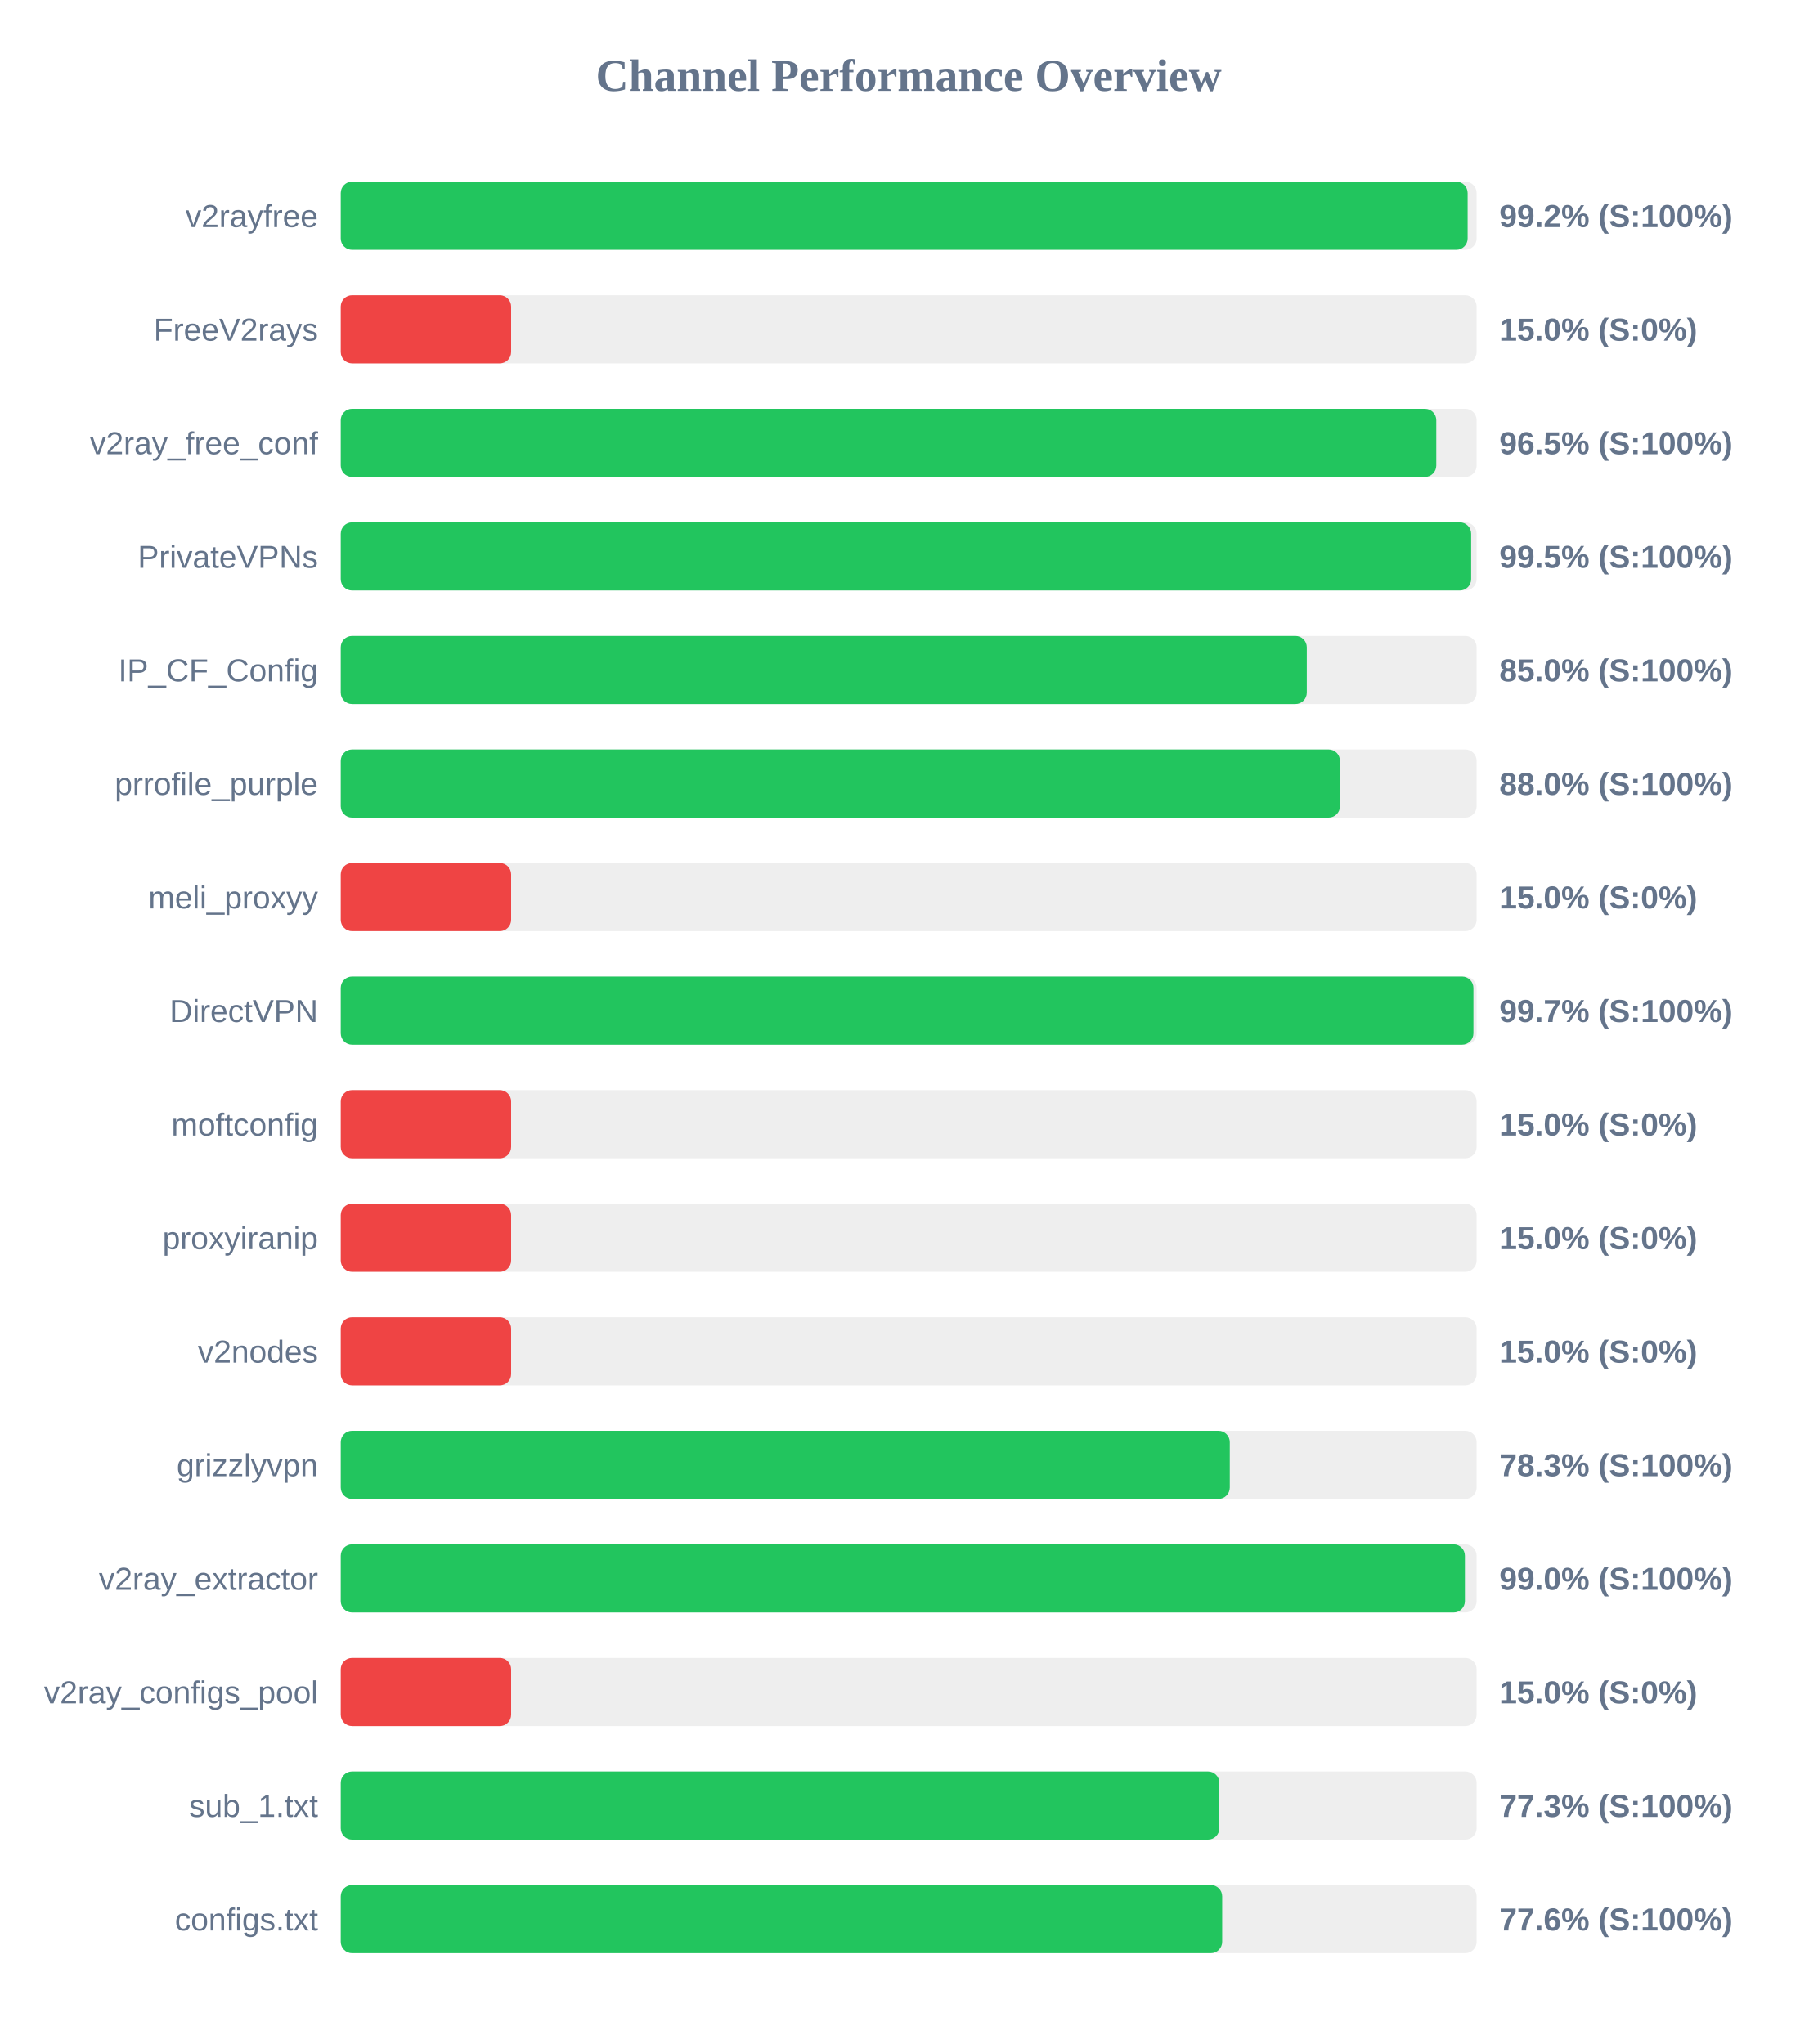
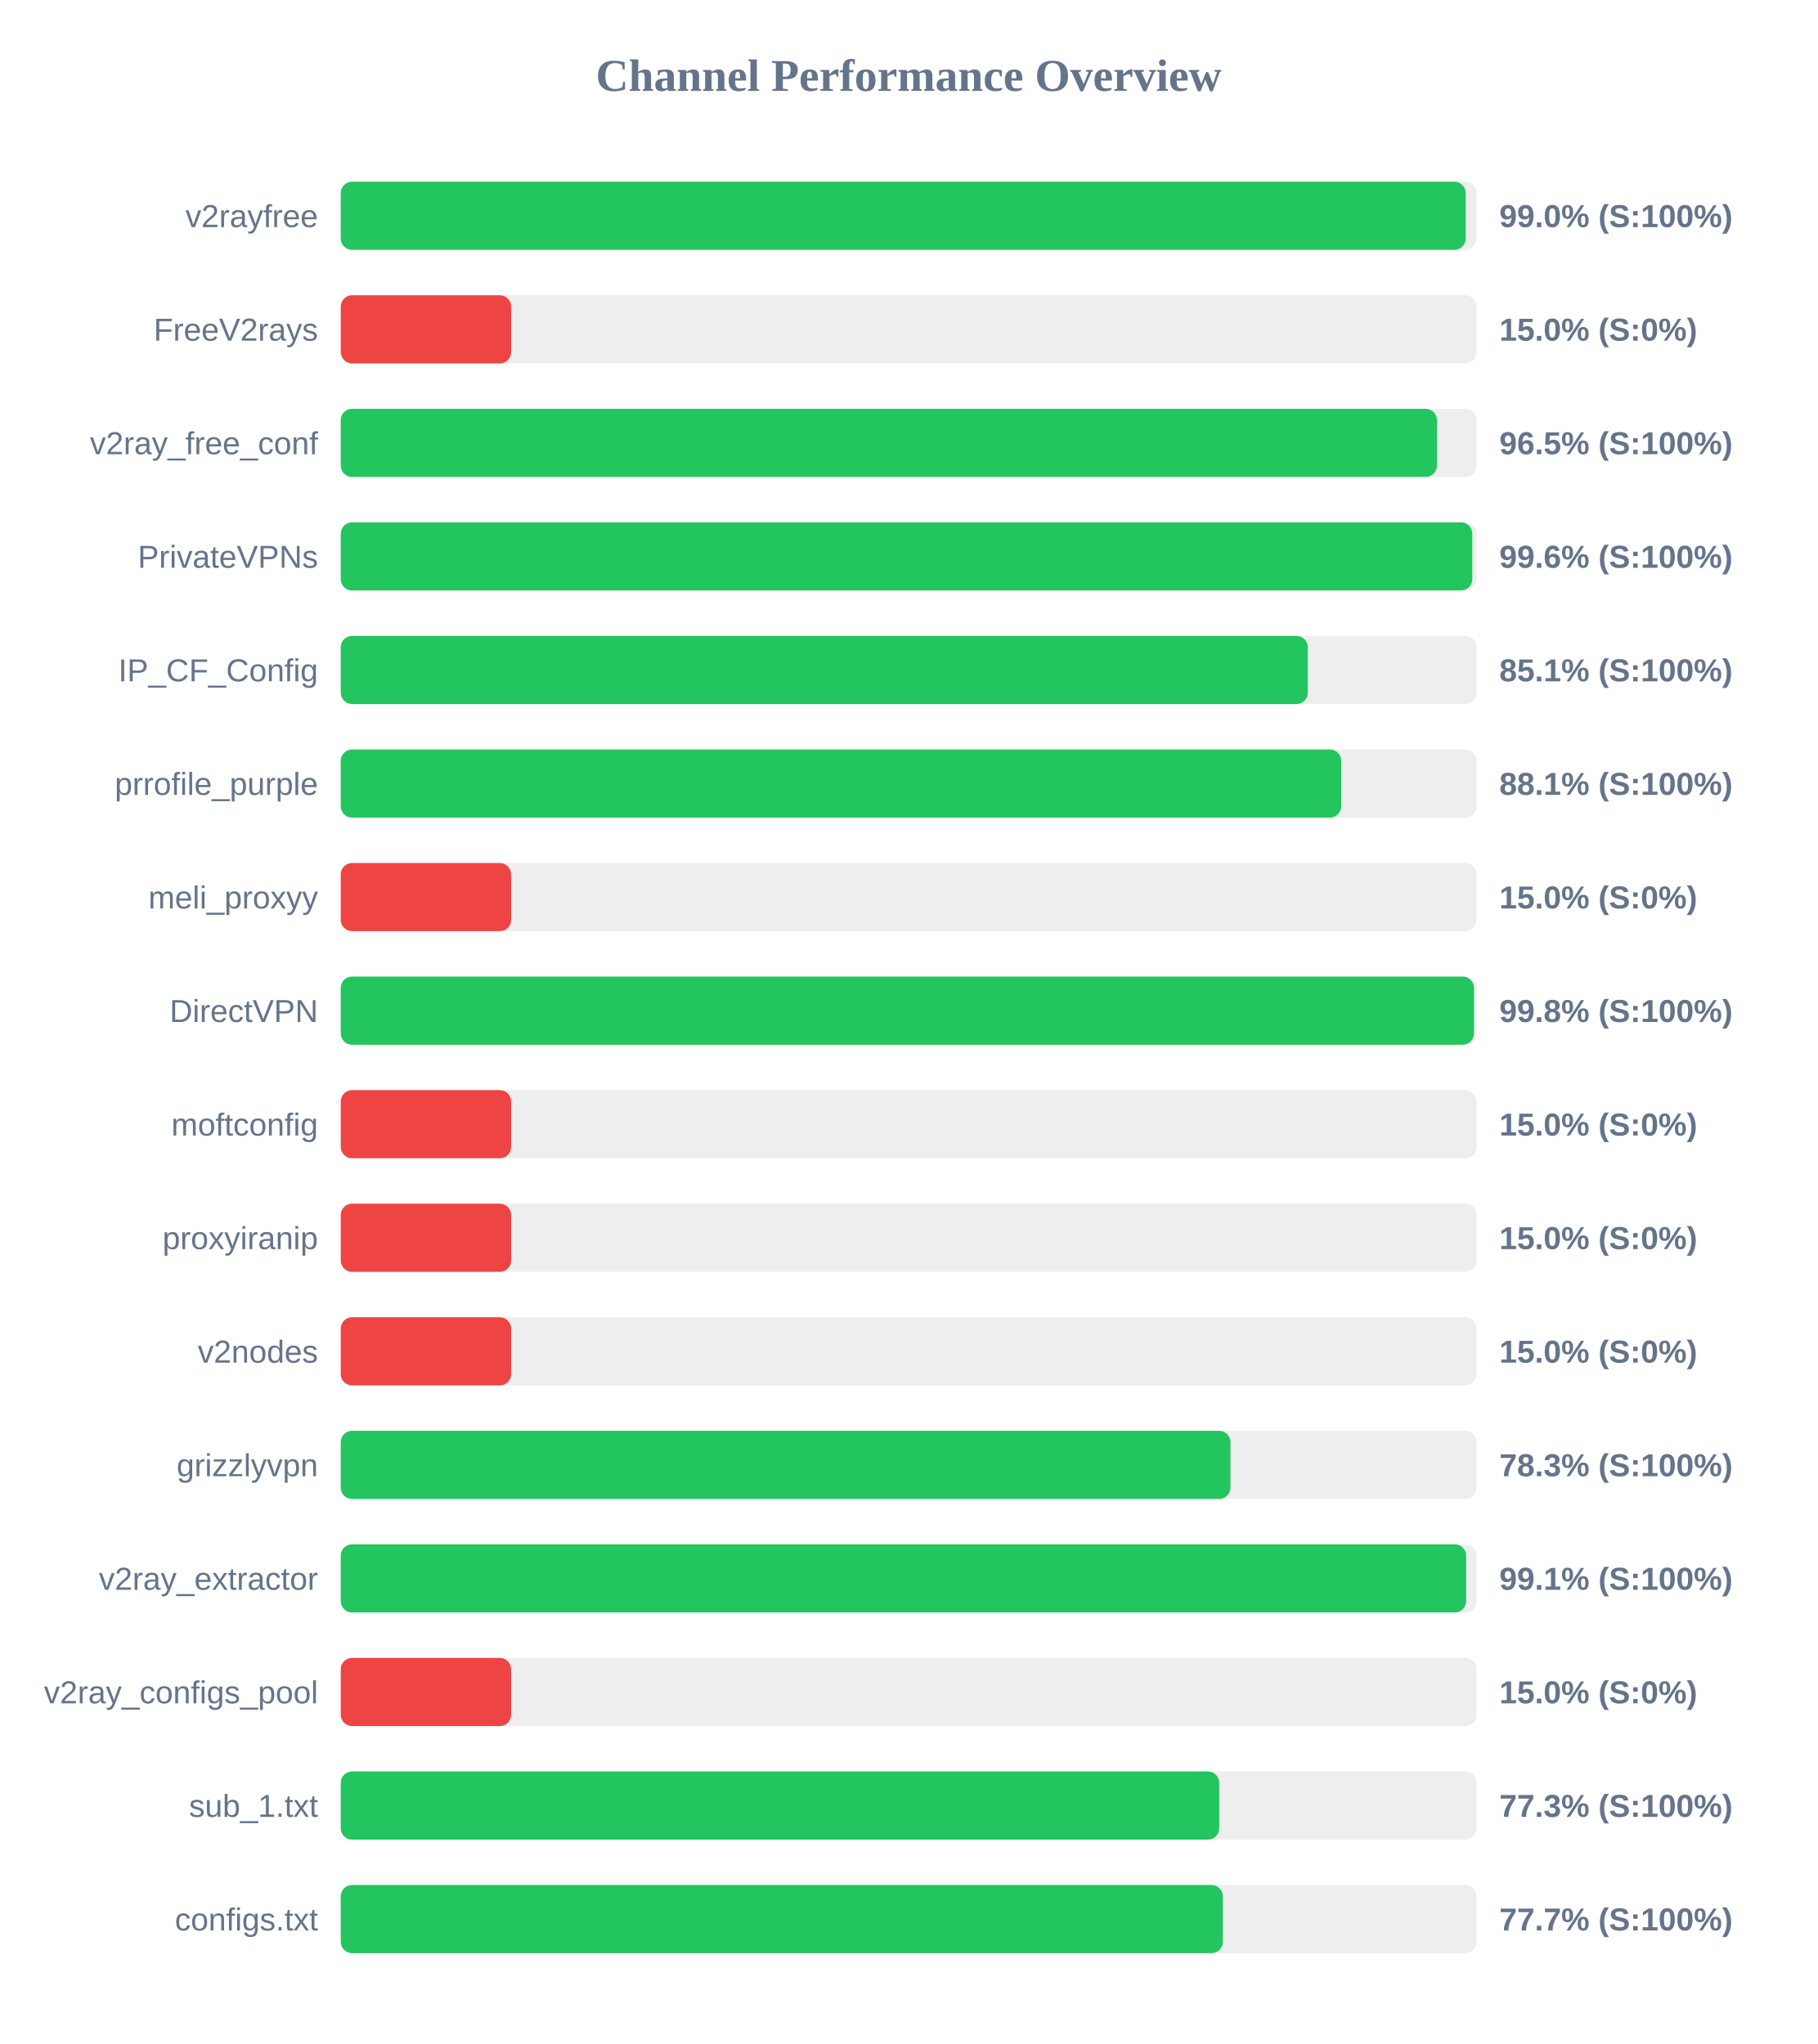
<svg xmlns="http://www.w3.org/2000/svg" width="800" height="900" version="1.1">
  <style>
        .row { font: 14px Arial; fill: #64748b; }
        .score { font: bold 14px Arial; fill: #64748b; }
    </style>
  <text x="400" y="40" text-anchor="middle" font-size="20px" font-weight="bold" fill="#64748b">Channel Performance Overview</text>
  <rect x="150" y="80" width="500" height="30" fill="#eee" rx="5" />
-   <rect x="150" y="80" width="496.05" height="30" fill="#22c55e" rx="5" />
+   <rect x="150" y="80" width="495.2" height="30" fill="#22c55e" rx="5" />
  <text x="140" y="100" text-anchor="end" class="row">v2rayfree</text>
-   <text x="660" y="100" text-anchor="start" class="score">99.2% (S:100%)</text>
+   <text x="660" y="100" text-anchor="start" class="score">99.0% (S:100%)</text>
  <rect x="150" y="130" width="500" height="30" fill="#eee" rx="5" />
  <rect x="150" y="130" width="75.0" height="30" fill="#ef4444" rx="5" />
  <text x="140" y="150" text-anchor="end" class="row">FreeV2rays</text>
  <text x="660" y="150" text-anchor="start" class="score">15.0% (S:0%)</text>
  <rect x="150" y="180" width="500" height="30" fill="#eee" rx="5" />
-   <rect x="150" y="180" width="482.25" height="30" fill="#22c55e" rx="5" />
+   <rect x="150" y="180" width="482.55" height="30" fill="#22c55e" rx="5" />
  <text x="140" y="200" text-anchor="end" class="row">v2ray_free_conf</text>
  <text x="660" y="200" text-anchor="start" class="score">96.5% (S:100%)</text>
  <rect x="150" y="230" width="500" height="30" fill="#eee" rx="5" />
-   <rect x="150" y="230" width="497.6" height="30" fill="#22c55e" rx="5" />
+   <rect x="150" y="230" width="498.1" height="30" fill="#22c55e" rx="5" />
  <text x="140" y="250" text-anchor="end" class="row">PrivateVPNs</text>
-   <text x="660" y="250" text-anchor="start" class="score">99.5% (S:100%)</text>
+   <text x="660" y="250" text-anchor="start" class="score">99.6% (S:100%)</text>
  <rect x="150" y="280" width="500" height="30" fill="#eee" rx="5" />
-   <rect x="150" y="280" width="425.25" height="30" fill="#22c55e" rx="5" />
+   <rect x="150" y="280" width="425.7" height="30" fill="#22c55e" rx="5" />
  <text x="140" y="300" text-anchor="end" class="row">IP_CF_Config</text>
-   <text x="660" y="300" text-anchor="start" class="score">85.0% (S:100%)</text>
+   <text x="660" y="300" text-anchor="start" class="score">85.1% (S:100%)</text>
  <rect x="150" y="330" width="500" height="30" fill="#eee" rx="5" />
-   <rect x="150" y="330" width="439.85" height="30" fill="#22c55e" rx="5" />
+   <rect x="150" y="330" width="440.4" height="30" fill="#22c55e" rx="5" />
  <text x="140" y="350" text-anchor="end" class="row">prrofile_purple</text>
-   <text x="660" y="350" text-anchor="start" class="score">88.0% (S:100%)</text>
+   <text x="660" y="350" text-anchor="start" class="score">88.1% (S:100%)</text>
  <rect x="150" y="380" width="500" height="30" fill="#eee" rx="5" />
  <rect x="150" y="380" width="75.0" height="30" fill="#ef4444" rx="5" />
  <text x="140" y="400" text-anchor="end" class="row">meli_proxyy</text>
  <text x="660" y="400" text-anchor="start" class="score">15.0% (S:0%)</text>
  <rect x="150" y="430" width="500" height="30" fill="#eee" rx="5" />
-   <rect x="150" y="430" width="498.6" height="30" fill="#22c55e" rx="5" />
+   <rect x="150" y="430" width="498.85" height="30" fill="#22c55e" rx="5" />
  <text x="140" y="450" text-anchor="end" class="row">DirectVPN</text>
-   <text x="660" y="450" text-anchor="start" class="score">99.7% (S:100%)</text>
+   <text x="660" y="450" text-anchor="start" class="score">99.8% (S:100%)</text>
  <rect x="150" y="480" width="500" height="30" fill="#eee" rx="5" />
  <rect x="150" y="480" width="75.0" height="30" fill="#ef4444" rx="5" />
  <text x="140" y="500" text-anchor="end" class="row">moftconfig</text>
  <text x="660" y="500" text-anchor="start" class="score">15.0% (S:0%)</text>
  <rect x="150" y="530" width="500" height="30" fill="#eee" rx="5" />
  <rect x="150" y="530" width="75.0" height="30" fill="#ef4444" rx="5" />
  <text x="140" y="550" text-anchor="end" class="row">proxyiranip</text>
  <text x="660" y="550" text-anchor="start" class="score">15.0% (S:0%)</text>
  <rect x="150" y="580" width="500" height="30" fill="#eee" rx="5" />
  <rect x="150" y="580" width="75.0" height="30" fill="#ef4444" rx="5" />
  <text x="140" y="600" text-anchor="end" class="row">v2nodes</text>
  <text x="660" y="600" text-anchor="start" class="score">15.0% (S:0%)</text>
  <rect x="150" y="630" width="500" height="30" fill="#eee" rx="5" />
-   <rect x="150" y="630" width="391.35" height="30" fill="#22c55e" rx="5" />
+   <rect x="150" y="630" width="391.65" height="30" fill="#22c55e" rx="5" />
  <text x="140" y="650" text-anchor="end" class="row">grizzlyvpn</text>
  <text x="660" y="650" text-anchor="start" class="score">78.3% (S:100%)</text>
  <rect x="150" y="680" width="500" height="30" fill="#eee" rx="5" />
-   <rect x="150" y="680" width="494.85" height="30" fill="#22c55e" rx="5" />
+   <rect x="150" y="680" width="495.4" height="30" fill="#22c55e" rx="5" />
  <text x="140" y="700" text-anchor="end" class="row">v2ray_extractor</text>
-   <text x="660" y="700" text-anchor="start" class="score">99.0% (S:100%)</text>
+   <text x="660" y="700" text-anchor="start" class="score">99.1% (S:100%)</text>
  <rect x="150" y="730" width="500" height="30" fill="#eee" rx="5" />
  <rect x="150" y="730" width="75.0" height="30" fill="#ef4444" rx="5" />
  <text x="140" y="750" text-anchor="end" class="row">v2ray_configs_pool</text>
  <text x="660" y="750" text-anchor="start" class="score">15.0% (S:0%)</text>
  <rect x="150" y="780" width="500" height="30" fill="#eee" rx="5" />
-   <rect x="150" y="780" width="386.75" height="30" fill="#22c55e" rx="5" />
+   <rect x="150" y="780" width="386.7" height="30" fill="#22c55e" rx="5" />
  <text x="140" y="800" text-anchor="end" class="row">sub_1.txt</text>
  <text x="660" y="800" text-anchor="start" class="score">77.3% (S:100%)</text>
  <rect x="150" y="830" width="500" height="30" fill="#eee" rx="5" />
-   <rect x="150" y="830" width="388.0" height="30" fill="#22c55e" rx="5" />
+   <rect x="150" y="830" width="388.3" height="30" fill="#22c55e" rx="5" />
  <text x="140" y="850" text-anchor="end" class="row">configs.txt</text>
-   <text x="660" y="850" text-anchor="start" class="score">77.6% (S:100%)</text>
+   <text x="660" y="850" text-anchor="start" class="score">77.7% (S:100%)</text>
</svg>
